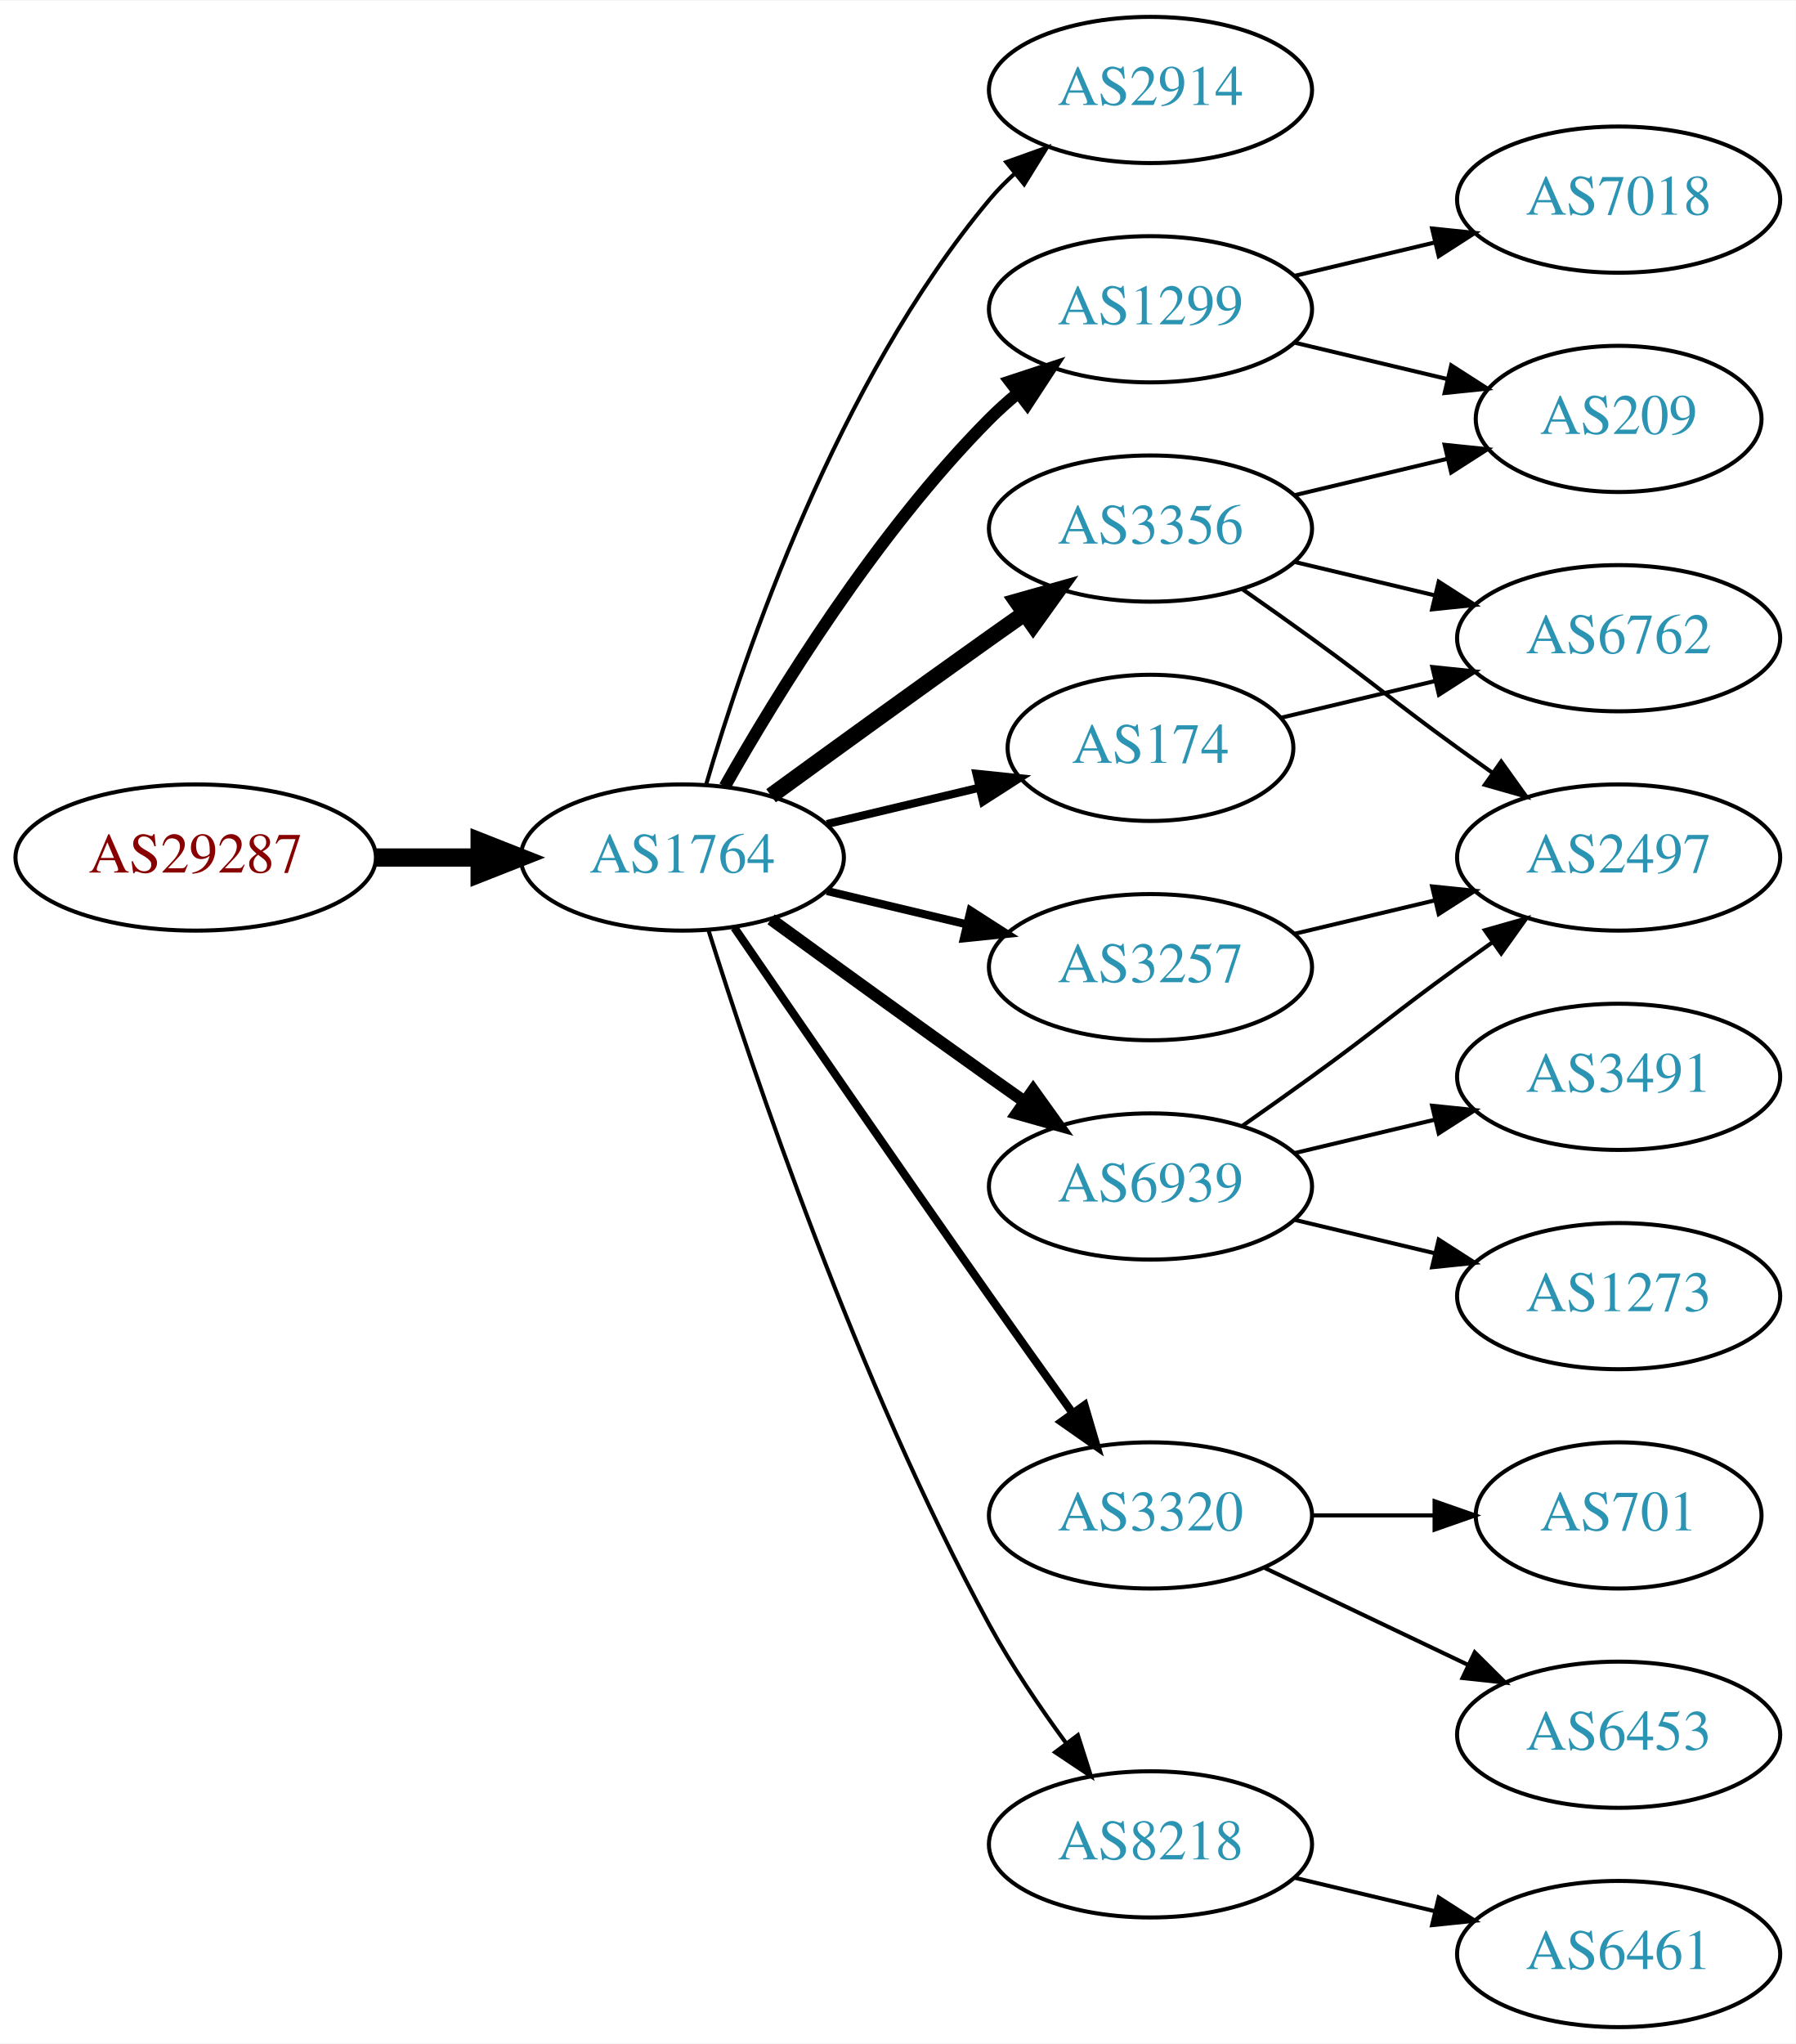
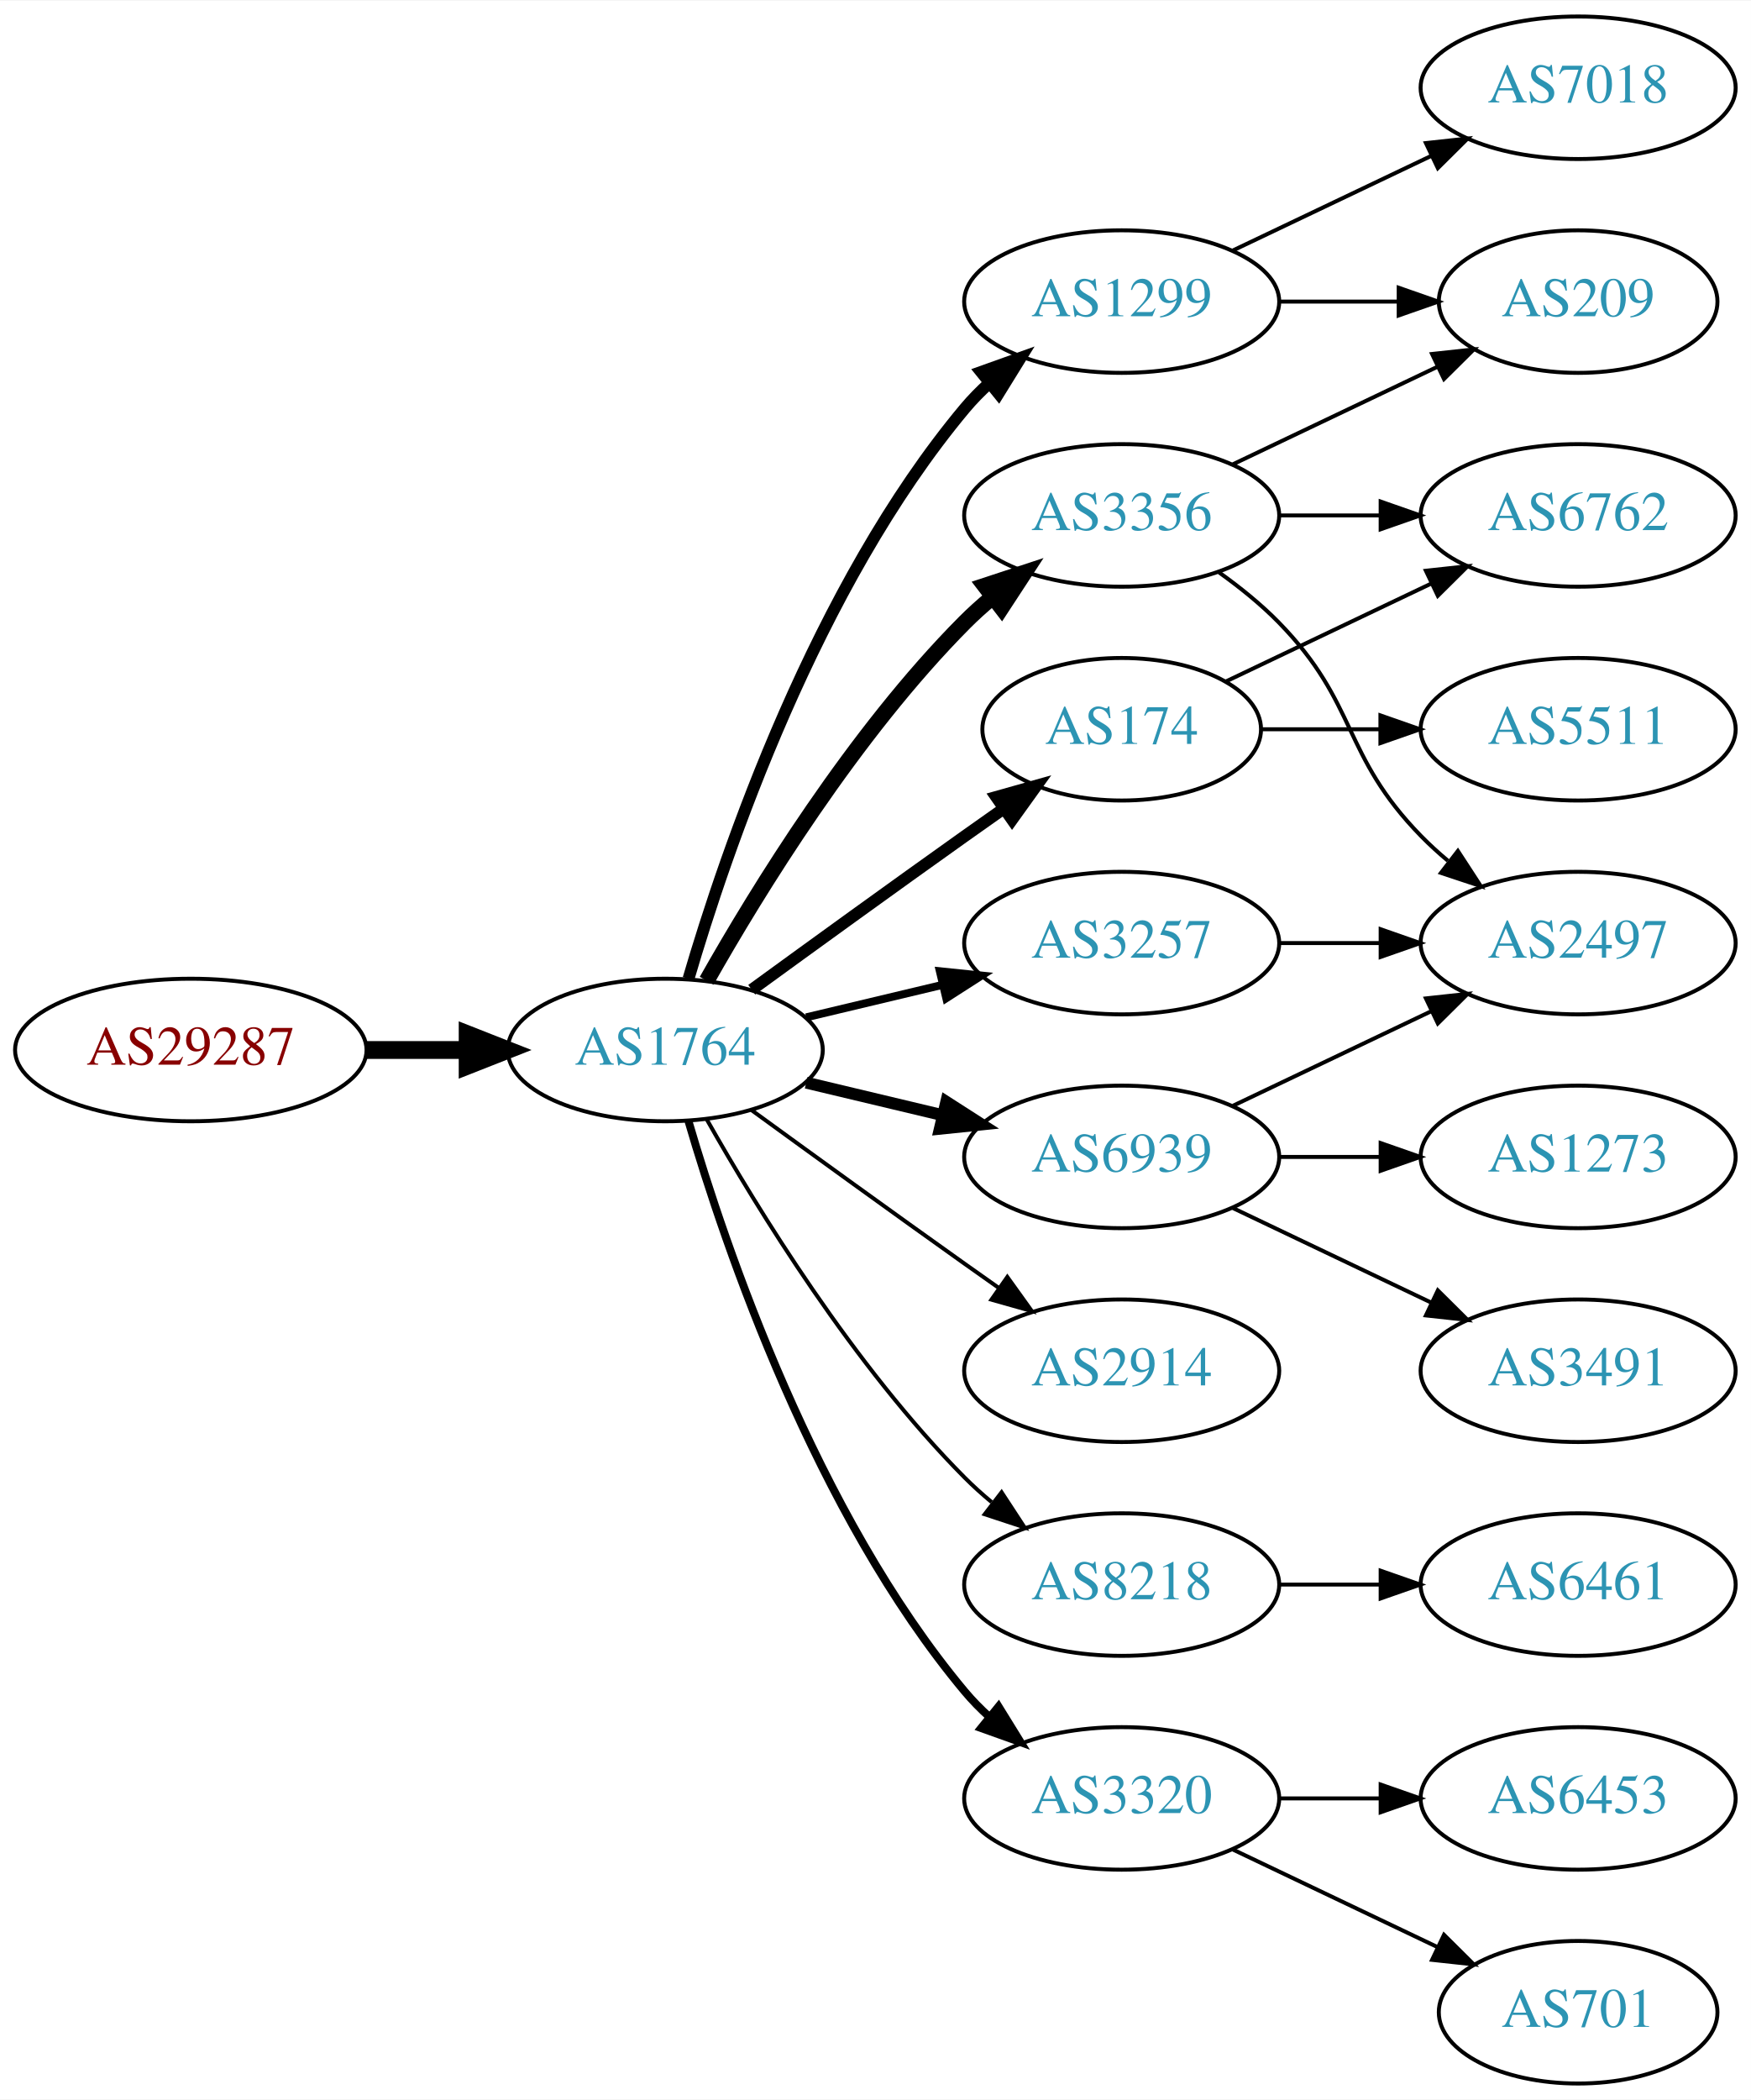
- <svg xmlns="http://www.w3.org/2000/svg" xmlns:xlink="http://www.w3.org/1999/xlink" width="442pt" height="503pt" viewBox="0.00 0.00 442.27 503.00">
-   <g id="graph0" class="graph" transform="scale(1 1) rotate(0) translate(4 499)">
-     <polygon fill="white" stroke="none" points="-4,4 -4,-499 438.271,-499 438.271,4 -4,4" />
+ <svg xmlns="http://www.w3.org/2000/svg" xmlns:xlink="http://www.w3.org/1999/xlink" width="442pt" height="530pt" viewBox="0.00 0.00 442.27 530.00">
+   <g id="graph0" class="graph" transform="scale(1 1) rotate(0) translate(4 526)">
+     <polygon fill="white" stroke="none" points="-4,4 -4,-526 438.271,-526 438.271,4 -4,4" />
    <g id="node1" class="node">
      <g id="a_node1">
        <a xlink:href="/asn/29287" xlink:title="AS29287 ~ Wien Energie [AT]">
-           <ellipse fill="#ffffff" stroke="black" cx="44.196" cy="-288" rx="44.393" ry="18" />
-           <text text-anchor="middle" x="44.196" y="-284.3" font-family="Times,serif" font-size="14.00" fill="#880000">AS29287</text>
+           <ellipse fill="#ffffff" stroke="black" cx="44.196" cy="-261" rx="44.393" ry="18" />
+           <text text-anchor="middle" x="44.196" y="-257.3" font-family="Times,serif" font-size="14.00" fill="#880000">AS29287</text>
        </a>
      </g>
    </g>
    <g id="node2" class="node">
      <g id="a_node2">
        <a xlink:href="/asn/1764" xlink:title="AS1764 ~ NEXTLAYER-AS [AT]">
-           <ellipse fill="#ffffff" stroke="black" cx="164.039" cy="-288" rx="39.794" ry="18" />
-           <text text-anchor="middle" x="164.039" y="-284.3" font-family="Times,serif" font-size="14.00" fill="#2c94b3">AS1764</text>
+           <ellipse fill="#ffffff" stroke="black" cx="164.039" cy="-261" rx="39.794" ry="18" />
+           <text text-anchor="middle" x="164.039" y="-257.3" font-family="Times,serif" font-size="14.00" fill="#2c94b3">AS1764</text>
        </a>
      </g>
    </g>
    <g id="edge1" class="edge">
-       <path fill="none" stroke="black" stroke-width="4.5" d="M88.407,-288C96.72,-288 105.482,-288 113.965,-288" />
-       <polygon fill="black" stroke="black" stroke-width="4.5" points="114.123,-291.938 124.123,-288 114.123,-284.063 114.123,-291.938" />
+       <path fill="none" stroke="black" stroke-width="4.5" d="M88.407,-261C96.72,-261 105.482,-261 113.965,-261" />
+       <polygon fill="black" stroke="black" stroke-width="4.5" points="114.123,-264.938 124.123,-261 114.123,-257.063 114.123,-264.938" />
    </g>
    <g id="node3" class="node">
      <g id="a_node3">
-         <a xlink:href="/asn/2914" xlink:title="AS2914 ~ NTT America, Inc. [US]">
-           <ellipse fill="#ffffff" stroke="black" cx="279.332" cy="-477" rx="39.794" ry="18" />
-           <text text-anchor="middle" x="279.332" y="-473.3" font-family="Times,serif" font-size="14.00" fill="#2c94b3">AS2914</text>
+         <a xlink:href="/asn/3356" xlink:title="AS3356 ~ Level 3 Parent, LLC [US]">
+           <ellipse fill="#ffffff" stroke="black" cx="279.332" cy="-396" rx="39.794" ry="18" />
+           <text text-anchor="middle" x="279.332" y="-392.3" font-family="Times,serif" font-size="14.00" fill="#2c94b3">AS3356</text>
        </a>
      </g>
    </g>
    <g id="edge2" class="edge">
-       <path fill="none" stroke="black" d="M169.913,-306.002C179.227,-337.844 202.043,-404.981 239.685,-450 241.555,-452.237 243.654,-454.374 245.88,-456.396" />
-       <polygon fill="black" stroke="black" points="243.823,-459.234 253.799,-462.804 248.227,-453.793 243.823,-459.234" />
+       <path fill="none" stroke="black" stroke-width="4" d="M174.498,-278.49C187.28,-301.096 211.712,-340.886 239.685,-369 241.796,-371.121 244.092,-373.188 246.477,-375.171" />
+       <polygon fill="black" stroke="black" stroke-width="4" points="244.73,-378.242 254.793,-381.556 248.993,-372.69 244.73,-378.242" />
    </g>
    <g id="node4" class="node">
      <g id="a_node4">
-         <a xlink:href="/asn/3356" xlink:title="AS3356 ~ Level 3 Parent, LLC [US]">
-           <ellipse fill="#ffffff" stroke="black" cx="279.332" cy="-369" rx="39.794" ry="18" />
-           <text text-anchor="middle" x="279.332" y="-365.3" font-family="Times,serif" font-size="14.00" fill="#2c94b3">AS3356</text>
+         <a xlink:href="/asn/2914" xlink:title="AS2914 ~ NTT America, Inc. [US]">
+           <ellipse fill="#ffffff" stroke="black" cx="279.332" cy="-180" rx="39.794" ry="18" />
+           <text text-anchor="middle" x="279.332" y="-176.3" font-family="Times,serif" font-size="14.00" fill="#2c94b3">AS2914</text>
        </a>
      </g>
    </g>
    <g id="edge3" class="edge">
-       <path fill="none" stroke="black" stroke-width="4" d="M185.887,-303.222C200.821,-314.091 221.435,-329.025 239.685,-342 242.506,-344.005 245.449,-346.085 248.397,-348.159" />
-       <polygon fill="black" stroke="black" stroke-width="4" points="246.424,-351.05 256.621,-353.926 250.443,-345.319 246.424,-351.05" />
+       <path fill="none" stroke="black" d="M185.887,-245.778C200.821,-234.909 221.435,-219.975 239.685,-207 242.506,-204.995 245.449,-202.915 248.397,-200.841" />
+       <polygon fill="black" stroke="black" points="250.443,-203.681 256.621,-195.074 246.424,-197.95 250.443,-203.681" />
    </g>
    <g id="node5" class="node">
      <g id="a_node5">
-         <a xlink:href="/asn/3320" xlink:title="AS3320 ~ DTAG [DE]">
-           <ellipse fill="#ffffff" stroke="black" cx="279.332" cy="-126" rx="39.794" ry="18" />
-           <text text-anchor="middle" x="279.332" y="-122.3" font-family="Times,serif" font-size="14.00" fill="#2c94b3">AS3320</text>
+         <a xlink:href="/asn/174" xlink:title="AS174 ~ Cogent Communications [US]">
+           <ellipse fill="#ffffff" stroke="black" cx="279.332" cy="-342" rx="35.194" ry="18" />
+           <text text-anchor="middle" x="279.332" y="-338.3" font-family="Times,serif" font-size="14.00" fill="#2c94b3">AS174</text>
        </a>
      </g>
    </g>
    <g id="edge4" class="edge">
-       <path fill="none" stroke="black" stroke-width="2" d="M176.846,-270.731C191.489,-249.358 217.262,-211.88 239.685,-180 246.32,-170.567 253.67,-160.261 260.164,-151.205" />
-       <polygon fill="black" stroke="black" stroke-width="2" points="263.085,-153.138 266.076,-142.974 257.399,-149.054 263.085,-153.138" />
+       <path fill="none" stroke="black" stroke-width="3" d="M185.887,-276.222C200.821,-287.091 221.435,-302.025 239.685,-315 242.895,-317.282 246.264,-319.661 249.619,-322.018" />
+       <polygon fill="black" stroke="black" stroke-width="3" points="247.631,-324.899 257.83,-327.77 251.647,-319.166 247.631,-324.899" />
    </g>
    <g id="node6" class="node">
      <g id="a_node6">
-         <a xlink:href="/asn/1299" xlink:title="AS1299 ~ Telia Carrier [EU]">
-           <ellipse fill="#ffffff" stroke="black" cx="279.332" cy="-423" rx="39.794" ry="18" />
-           <text text-anchor="middle" x="279.332" y="-419.3" font-family="Times,serif" font-size="14.00" fill="#2c94b3">AS1299</text>
+         <a xlink:href="/asn/3257" xlink:title="AS3257 ~ GTT [DE]">
+           <ellipse fill="#ffffff" stroke="black" cx="279.332" cy="-288" rx="39.794" ry="18" />
+           <text text-anchor="middle" x="279.332" y="-284.3" font-family="Times,serif" font-size="14.00" fill="#2c94b3">AS3257</text>
        </a>
      </g>
    </g>
    <g id="edge5" class="edge">
-       <path fill="none" stroke="black" stroke-width="3" d="M174.498,-305.49C187.28,-328.096 211.712,-367.886 239.685,-396 241.796,-398.121 244.092,-400.188 246.477,-402.171" />
-       <polygon fill="black" stroke="black" stroke-width="3" points="244.73,-405.242 254.793,-408.556 248.993,-399.69 244.73,-405.242" />
+       <path fill="none" stroke="black" stroke-width="2" d="M199.646,-269.248C210.517,-271.838 222.671,-274.735 234.114,-277.462" />
+       <polygon fill="black" stroke="black" stroke-width="2" points="233.397,-280.889 243.936,-279.803 235.02,-274.08 233.397,-280.889" />
    </g>
    <g id="node7" class="node">
      <g id="a_node7">
-         <a xlink:href="/asn/8218" xlink:title="AS8218 ~ legacy Neotelecoms [FR]">
-           <ellipse fill="#ffffff" stroke="black" cx="279.332" cy="-45" rx="39.794" ry="18" />
-           <text text-anchor="middle" x="279.332" y="-41.3" font-family="Times,serif" font-size="14.00" fill="#2c94b3">AS8218</text>
+         <a xlink:href="/asn/1299" xlink:title="AS1299 ~ Telia Carrier [EU]">
+           <ellipse fill="#ffffff" stroke="black" cx="279.332" cy="-450" rx="39.794" ry="18" />
+           <text text-anchor="middle" x="279.332" y="-446.3" font-family="Times,serif" font-size="14.00" fill="#2c94b3">AS1299</text>
        </a>
      </g>
    </g>
    <g id="edge6" class="edge">
-       <path fill="none" stroke="black" d="M170.46,-270.159C181.231,-235.854 207.122,-158.797 239.685,-99 245.117,-89.026 252.091,-78.731 258.617,-69.84" />
-       <polygon fill="black" stroke="black" points="261.45,-71.895 264.67,-61.802 255.858,-67.684 261.45,-71.895" />
+       <path fill="none" stroke="black" stroke-width="3" d="M169.913,-279.002C179.227,-310.844 202.043,-377.981 239.685,-423 241.555,-425.237 243.654,-427.374 245.88,-429.396" />
+       <polygon fill="black" stroke="black" stroke-width="3" points="243.823,-432.234 253.799,-435.804 248.227,-426.793 243.823,-432.234" />
    </g>
    <g id="node8" class="node">
      <g id="a_node8">
-         <a xlink:href="/asn/174" xlink:title="AS174 ~ Cogent Communications [US]">
-           <ellipse fill="#ffffff" stroke="black" cx="279.332" cy="-315" rx="35.194" ry="18" />
-           <text text-anchor="middle" x="279.332" y="-311.3" font-family="Times,serif" font-size="14.00" fill="#2c94b3">AS174</text>
+         <a xlink:href="/asn/6939" xlink:title="AS6939 ~ Hurricane Electric LLC [US]">
+           <ellipse fill="#ffffff" stroke="black" cx="279.332" cy="-234" rx="39.794" ry="18" />
+           <text text-anchor="middle" x="279.332" y="-230.3" font-family="Times,serif" font-size="14.00" fill="#2c94b3">AS6939</text>
        </a>
      </g>
    </g>
    <g id="edge7" class="edge">
-       <path fill="none" stroke="black" stroke-width="2" d="M199.646,-296.248C211.44,-299.058 224.745,-302.229 237.013,-305.153" />
-       <polygon fill="black" stroke="black" stroke-width="2" points="236.479,-308.624 247.018,-307.537 238.101,-301.814 236.479,-308.624" />
+       <path fill="none" stroke="black" stroke-width="3" d="M199.646,-252.752C210.517,-250.162 222.671,-247.265 234.114,-244.538" />
+       <polygon fill="black" stroke="black" stroke-width="3" points="235.02,-247.92 243.936,-242.197 233.397,-241.111 235.02,-247.92" />
    </g>
    <g id="node9" class="node">
      <g id="a_node9">
-         <a xlink:href="/asn/6939" xlink:title="AS6939 ~ Hurricane Electric LLC [US]">
-           <ellipse fill="#ffffff" stroke="black" cx="279.332" cy="-207" rx="39.794" ry="18" />
-           <text text-anchor="middle" x="279.332" y="-203.3" font-family="Times,serif" font-size="14.00" fill="#2c94b3">AS6939</text>
+         <a xlink:href="/asn/8218" xlink:title="AS8218 ~ legacy Neotelecoms [FR]">
+           <ellipse fill="#ffffff" stroke="black" cx="279.332" cy="-126" rx="39.794" ry="18" />
+           <text text-anchor="middle" x="279.332" y="-122.3" font-family="Times,serif" font-size="14.00" fill="#2c94b3">AS8218</text>
        </a>
      </g>
    </g>
    <g id="edge8" class="edge">
-       <path fill="none" stroke="black" stroke-width="3" d="M185.887,-272.778C200.821,-261.909 221.435,-246.975 239.685,-234 242.506,-231.995 245.449,-229.915 248.397,-227.841" />
-       <polygon fill="black" stroke="black" stroke-width="3" points="250.443,-230.681 256.621,-222.074 246.424,-224.95 250.443,-230.681" />
+       <path fill="none" stroke="black" d="M174.498,-243.51C187.28,-220.904 211.712,-181.114 239.685,-153 241.796,-150.879 244.092,-148.812 246.477,-146.829" />
+       <polygon fill="black" stroke="black" points="248.993,-149.31 254.793,-140.444 244.73,-143.758 248.993,-149.31" />
    </g>
    <g id="node10" class="node">
      <g id="a_node10">
-         <a xlink:href="/asn/3257" xlink:title="AS3257 ~ GTT [DE]">
-           <ellipse fill="#ffffff" stroke="black" cx="279.332" cy="-261" rx="39.794" ry="18" />
-           <text text-anchor="middle" x="279.332" y="-257.3" font-family="Times,serif" font-size="14.00" fill="#2c94b3">AS3257</text>
+         <a xlink:href="/asn/3320" xlink:title="AS3320 ~ DTAG [DE]">
+           <ellipse fill="#ffffff" stroke="black" cx="279.332" cy="-72" rx="39.794" ry="18" />
+           <text text-anchor="middle" x="279.332" y="-68.3" font-family="Times,serif" font-size="14.00" fill="#2c94b3">AS3320</text>
        </a>
      </g>
    </g>
    <g id="edge9" class="edge">
-       <path fill="none" stroke="black" stroke-width="2" d="M199.646,-279.752C210.517,-277.162 222.671,-274.265 234.114,-271.538" />
-       <polygon fill="black" stroke="black" stroke-width="2" points="235.02,-274.92 243.936,-269.197 233.397,-268.111 235.02,-274.92" />
+       <path fill="none" stroke="black" stroke-width="2" d="M169.913,-242.998C179.227,-211.156 202.043,-144.019 239.685,-99 241.555,-96.763 243.654,-94.626 245.88,-92.604" />
+       <polygon fill="black" stroke="black" stroke-width="2" points="248.227,-95.207 253.799,-86.196 243.823,-89.766 248.227,-95.207" />
+     </g>
+     <g id="node11" class="node">
+       <g id="a_node11">
+         <a xlink:href="/asn/209" xlink:title="AS209 ~ CenturyLink Communications, LLC [US]">
+           <ellipse fill="#ffffff" stroke="black" cx="394.625" cy="-450" rx="35.194" ry="18" />
+           <text text-anchor="middle" x="394.625" y="-446.3" font-family="Times,serif" font-size="14.00" fill="#2c94b3">AS209</text>
+         </a>
+       </g>
+     </g>
+     <g id="edge12" class="edge">
+       <path fill="none" stroke="black" d="M307.468,-408.934C322.9,-416.29 342.385,-425.577 358.92,-433.459" />
+       <polygon fill="black" stroke="black" points="357.729,-436.768 368.262,-437.911 360.741,-430.449 357.729,-436.768" />
    </g>
    <g id="node13" class="node">
      <g id="a_node13">
-         <a xlink:href="/asn/209" xlink:title="AS209 ~ CenturyLink Communications, LLC [US]">
-           <ellipse fill="#ffffff" stroke="black" cx="394.625" cy="-396" rx="35.194" ry="18" />
-           <text text-anchor="middle" x="394.625" y="-392.3" font-family="Times,serif" font-size="14.00" fill="#2c94b3">AS209</text>
-         </a>
-       </g>
-     </g>
-     <g id="edge19" class="edge">
-       <path fill="none" stroke="black" d="M314.939,-377.248C326.733,-380.058 340.038,-383.229 352.306,-386.153" />
-       <polygon fill="black" stroke="black" points="351.772,-389.624 362.311,-388.537 353.394,-382.814 351.772,-389.624" />
-     </g>
-     <g id="node16" class="node">
-       <g id="a_node16">
+         <a xlink:href="/asn/6762" xlink:title="AS6762 ~ TELECOM ITALIA SPARKLE S.p.A. [IT]">
+           <ellipse fill="#ffffff" stroke="black" cx="394.625" cy="-396" rx="39.794" ry="18" />
+           <text text-anchor="middle" x="394.625" y="-392.3" font-family="Times,serif" font-size="14.00" fill="#2c94b3">AS6762</text>
+         </a>
+       </g>
+     </g>
+     <g id="edge13" class="edge">
+       <path fill="none" stroke="black" d="M319.004,-396C327.207,-396 335.971,-396 344.503,-396" />
+       <polygon fill="black" stroke="black" points="344.742,-399.5 354.742,-396 344.742,-392.5 344.742,-399.5" />
+     </g>
+     <g id="node14" class="node">
+       <g id="a_node14">
        <a xlink:href="/asn/2497" xlink:title="AS2497 ~ Internet Initiative Japan Inc. [JP]">
          <ellipse fill="#ffffff" stroke="black" cx="394.625" cy="-288" rx="39.794" ry="18" />
          <text text-anchor="middle" x="394.625" y="-284.3" font-family="Times,serif" font-size="14.00" fill="#2c94b3">AS2497</text>
        </a>
      </g>
    </g>
+     <g id="edge14" class="edge">
+       <path fill="none" stroke="black" d="M303.926,-381.611C309.182,-377.852 314.513,-373.563 318.978,-369 339.151,-348.383 334.806,-335.617 354.978,-315 357.071,-312.861 359.354,-310.782 361.731,-308.79" />
+       <polygon fill="black" stroke="black" points="364.249,-311.268 370.031,-302.389 359.974,-305.725 364.249,-311.268" />
+     </g>
+     <g id="edge22" class="edge">
+       <path fill="none" stroke="black" d="M305.757,-354.119C321.059,-361.413 340.783,-370.814 357.665,-378.86" />
+       <polygon fill="black" stroke="black" points="356.172,-382.026 366.705,-383.169 359.184,-375.707 356.172,-382.026" />
+     </g>
+     <g id="node20" class="node">
+       <g id="a_node20">
+         <a xlink:href="/asn/5511" xlink:title="AS5511 ~ Orange S.A. [FR]">
+           <ellipse fill="#ffffff" stroke="black" cx="394.625" cy="-342" rx="39.794" ry="18" />
+           <text text-anchor="middle" x="394.625" y="-338.3" font-family="Times,serif" font-size="14.00" fill="#2c94b3">AS5511</text>
+         </a>
+       </g>
+     </g>
    <g id="edge21" class="edge">
-       <path fill="none" stroke="black" d="M302.089,-353.991C307.623,-350.121 313.542,-345.936 318.978,-342 335.178,-330.271 338.778,-326.729 354.978,-315 357.781,-312.971 360.712,-310.875 363.653,-308.79" />
-       <polygon fill="black" stroke="black" points="365.704,-311.627 371.868,-303.009 361.675,-305.903 365.704,-311.627" />
-     </g>
-     <g id="node19" class="node">
-       <g id="a_node19">
-         <a xlink:href="/asn/6762" xlink:title="AS6762 ~ TELECOM ITALIA SPARKLE S.p.A. [IT]">
-           <ellipse fill="#ffffff" stroke="black" cx="394.625" cy="-342" rx="39.794" ry="18" />
-           <text text-anchor="middle" x="394.625" y="-338.3" font-family="Times,serif" font-size="14.00" fill="#2c94b3">AS6762</text>
-         </a>
-       </g>
-     </g>
-     <g id="edge20" class="edge">
-       <path fill="none" stroke="black" d="M314.939,-360.752C325.81,-358.162 337.964,-355.265 349.407,-352.538" />
-       <polygon fill="black" stroke="black" points="350.313,-355.92 359.229,-350.197 348.69,-349.111 350.313,-355.92" />
-     </g>
-     <g id="node11" class="node">
-       <g id="a_node11">
+       <path fill="none" stroke="black" d="M314.631,-342C324.008,-342 334.358,-342 344.393,-342" />
+       <polygon fill="black" stroke="black" points="344.681,-345.5 354.681,-342 344.681,-338.5 344.681,-345.5" />
+     </g>
+     <g id="edge23" class="edge">
+       <path fill="none" stroke="black" d="M319.004,-288C327.207,-288 335.971,-288 344.503,-288" />
+       <polygon fill="black" stroke="black" points="344.742,-291.5 354.742,-288 344.742,-284.5 344.742,-291.5" />
+     </g>
+     <g id="edge10" class="edge">
+       <path fill="none" stroke="black" d="M319.004,-450C328.709,-450 339.2,-450 349.163,-450" />
+       <polygon fill="black" stroke="black" points="349.299,-453.5 359.299,-450 349.299,-446.5 349.299,-453.5" />
+     </g>
+     <g id="node12" class="node">
+       <g id="a_node12">
+         <a xlink:href="/asn/7018" xlink:title="AS7018 ~ AT&amp;T Services, Inc. [US]">
+           <ellipse fill="#ffffff" stroke="black" cx="394.625" cy="-504" rx="39.794" ry="18" />
+           <text text-anchor="middle" x="394.625" y="-500.3" font-family="Times,serif" font-size="14.00" fill="#2c94b3">AS7018</text>
+         </a>
+       </g>
+     </g>
+     <g id="edge11" class="edge">
+       <path fill="none" stroke="black" d="M307.468,-462.934C322.462,-470.081 341.283,-479.052 357.506,-486.785" />
+       <polygon fill="black" stroke="black" points="356.177,-490.028 366.71,-491.171 359.188,-483.709 356.177,-490.028" />
+     </g>
+     <g id="edge16" class="edge">
+       <path fill="none" stroke="black" d="M307.468,-246.934C322.462,-254.081 341.283,-263.052 357.506,-270.785" />
+       <polygon fill="black" stroke="black" points="356.177,-274.028 366.71,-275.171 359.188,-267.709 356.177,-274.028" />
+     </g>
+     <g id="node15" class="node">
+       <g id="a_node15">
+         <a xlink:href="/asn/1273" xlink:title="AS1273 ~ Vodafone Group PLC [EU]">
+           <ellipse fill="#ffffff" stroke="black" cx="394.625" cy="-234" rx="39.794" ry="18" />
+           <text text-anchor="middle" x="394.625" y="-230.3" font-family="Times,serif" font-size="14.00" fill="#2c94b3">AS1273</text>
+         </a>
+       </g>
+     </g>
+     <g id="edge15" class="edge">
+       <path fill="none" stroke="black" d="M319.004,-234C327.207,-234 335.971,-234 344.503,-234" />
+       <polygon fill="black" stroke="black" points="344.742,-237.5 354.742,-234 344.742,-230.5 344.742,-237.5" />
+     </g>
+     <g id="node16" class="node">
+       <g id="a_node16">
+         <a xlink:href="/asn/3491" xlink:title="AS3491 ~ PCCW Global, Inc. [US]">
+           <ellipse fill="#ffffff" stroke="black" cx="394.625" cy="-180" rx="39.794" ry="18" />
+           <text text-anchor="middle" x="394.625" y="-176.3" font-family="Times,serif" font-size="14.00" fill="#2c94b3">AS3491</text>
+         </a>
+       </g>
+     </g>
+     <g id="edge17" class="edge">
+       <path fill="none" stroke="black" d="M307.468,-221.066C322.462,-213.919 341.283,-204.948 357.506,-197.215" />
+       <polygon fill="black" stroke="black" points="359.188,-200.291 366.71,-192.829 356.177,-193.972 359.188,-200.291" />
+     </g>
+     <g id="node17" class="node">
+       <g id="a_node17">
+         <a xlink:href="/asn/6461" xlink:title="AS6461 ~ Zayo Bandwidth [US]">
+           <ellipse fill="#ffffff" stroke="black" cx="394.625" cy="-126" rx="39.794" ry="18" />
+           <text text-anchor="middle" x="394.625" y="-122.3" font-family="Times,serif" font-size="14.00" fill="#2c94b3">AS6461</text>
+         </a>
+       </g>
+     </g>
+     <g id="edge18" class="edge">
+       <path fill="none" stroke="black" d="M319.004,-126C327.207,-126 335.971,-126 344.503,-126" />
+       <polygon fill="black" stroke="black" points="344.742,-129.5 354.742,-126 344.742,-122.5 344.742,-129.5" />
+     </g>
+     <g id="node18" class="node">
+       <g id="a_node18">
        <a xlink:href="/asn/6453" xlink:title="AS6453 ~ TATA COMMUNICATIONS (AMERICA) INC [US]">
          <ellipse fill="#ffffff" stroke="black" cx="394.625" cy="-72" rx="39.794" ry="18" />
          <text text-anchor="middle" x="394.625" y="-68.3" font-family="Times,serif" font-size="14.00" fill="#2c94b3">AS6453</text>
        </a>
      </g>
    </g>
-     <g id="edge10" class="edge">
-       <path fill="none" stroke="black" d="M307.468,-113.066C322.462,-105.919 341.283,-96.948 357.506,-89.215" />
-       <polygon fill="black" stroke="black" points="359.188,-92.291 366.71,-84.829 356.177,-85.972 359.188,-92.291" />
-     </g>
-     <g id="node12" class="node">
-       <g id="a_node12">
+     <g id="edge19" class="edge">
+       <path fill="none" stroke="black" d="M319.004,-72C327.207,-72 335.971,-72 344.503,-72" />
+       <polygon fill="black" stroke="black" points="344.742,-75.5 354.742,-72 344.742,-68.5 344.742,-75.5" />
+     </g>
+     <g id="node19" class="node">
+       <g id="a_node19">
        <a xlink:href="/asn/701" xlink:title="AS701 ~ UUNET [US]">
-           <ellipse fill="#ffffff" stroke="black" cx="394.625" cy="-126" rx="35.194" ry="18" />
-           <text text-anchor="middle" x="394.625" y="-122.3" font-family="Times,serif" font-size="14.00" fill="#2c94b3">AS701</text>
-         </a>
-       </g>
-     </g>
-     <g id="edge11" class="edge">
-       <path fill="none" stroke="black" d="M319.004,-126C328.709,-126 339.2,-126 349.163,-126" />
-       <polygon fill="black" stroke="black" points="349.299,-129.5 359.299,-126 349.299,-122.5 349.299,-129.5" />
-     </g>
-     <g id="edge12" class="edge">
-       <path fill="none" stroke="black" d="M314.939,-414.752C326.733,-411.942 340.038,-408.771 352.306,-405.847" />
-       <polygon fill="black" stroke="black" points="353.394,-409.186 362.311,-403.463 351.772,-402.376 353.394,-409.186" />
-     </g>
-     <g id="node14" class="node">
-       <g id="a_node14">
-         <a xlink:href="/asn/7018" xlink:title="AS7018 ~ AT&amp;T Services, Inc. [US]">
-           <ellipse fill="#ffffff" stroke="black" cx="394.625" cy="-450" rx="39.794" ry="18" />
-           <text text-anchor="middle" x="394.625" y="-446.3" font-family="Times,serif" font-size="14.00" fill="#2c94b3">AS7018</text>
-         </a>
-       </g>
-     </g>
-     <g id="edge13" class="edge">
-       <path fill="none" stroke="black" d="M314.939,-431.248C325.81,-433.838 337.964,-436.735 349.407,-439.462" />
-       <polygon fill="black" stroke="black" points="348.69,-442.889 359.229,-441.803 350.313,-436.08 348.69,-442.889" />
-     </g>
-     <g id="node15" class="node">
-       <g id="a_node15">
-         <a xlink:href="/asn/6461" xlink:title="AS6461 ~ Zayo Bandwidth [US]">
-           <ellipse fill="#ffffff" stroke="black" cx="394.625" cy="-18" rx="39.794" ry="18" />
-           <text text-anchor="middle" x="394.625" y="-14.3" font-family="Times,serif" font-size="14.00" fill="#2c94b3">AS6461</text>
-         </a>
-       </g>
-     </g>
-     <g id="edge14" class="edge">
-       <path fill="none" stroke="black" d="M314.939,-36.752C325.81,-34.162 337.964,-31.265 349.407,-28.538" />
-       <polygon fill="black" stroke="black" points="350.313,-31.92 359.229,-26.197 348.69,-25.111 350.313,-31.92" />
-     </g>
-     <g id="edge22" class="edge">
-       <path fill="none" stroke="black" d="M311.589,-322.449C323.269,-325.233 336.765,-328.449 349.394,-331.459" />
-       <polygon fill="black" stroke="black" points="348.747,-334.903 359.286,-333.816 350.37,-328.093 348.747,-334.903" />
-     </g>
-     <g id="edge15" class="edge">
-       <path fill="none" stroke="black" d="M302.089,-222.009C307.623,-225.879 313.542,-230.064 318.978,-234 335.178,-245.729 338.778,-249.271 354.978,-261 357.781,-263.029 360.712,-265.125 363.653,-267.21" />
-       <polygon fill="black" stroke="black" points="361.675,-270.097 371.868,-272.991 365.704,-264.373 361.675,-270.097" />
-     </g>
-     <g id="node17" class="node">
-       <g id="a_node17">
-         <a xlink:href="/asn/3491" xlink:title="AS3491 ~ PCCW Global, Inc. [US]">
-           <ellipse fill="#ffffff" stroke="black" cx="394.625" cy="-234" rx="39.794" ry="18" />
-           <text text-anchor="middle" x="394.625" y="-230.3" font-family="Times,serif" font-size="14.00" fill="#2c94b3">AS3491</text>
-         </a>
-       </g>
-     </g>
-     <g id="edge16" class="edge">
-       <path fill="none" stroke="black" d="M314.939,-215.248C325.81,-217.838 337.964,-220.735 349.407,-223.462" />
-       <polygon fill="black" stroke="black" points="348.69,-226.889 359.229,-225.803 350.313,-220.08 348.69,-226.889" />
-     </g>
-     <g id="node18" class="node">
-       <g id="a_node18">
-         <a xlink:href="/asn/1273" xlink:title="AS1273 ~ Vodafone Group PLC [EU]">
-           <ellipse fill="#ffffff" stroke="black" cx="394.625" cy="-180" rx="39.794" ry="18" />
-           <text text-anchor="middle" x="394.625" y="-176.3" font-family="Times,serif" font-size="14.00" fill="#2c94b3">AS1273</text>
-         </a>
-       </g>
-     </g>
-     <g id="edge17" class="edge">
-       <path fill="none" stroke="black" d="M314.939,-198.752C325.81,-196.162 337.964,-193.265 349.407,-190.538" />
-       <polygon fill="black" stroke="black" points="350.313,-193.92 359.229,-188.197 348.69,-187.111 350.313,-193.92" />
-     </g>
-     <g id="edge18" class="edge">
-       <path fill="none" stroke="black" d="M314.939,-269.248C325.81,-271.838 337.964,-274.735 349.407,-277.462" />
-       <polygon fill="black" stroke="black" points="348.69,-280.889 359.229,-279.803 350.313,-274.08 348.69,-280.889" />
+           <ellipse fill="#ffffff" stroke="black" cx="394.625" cy="-18" rx="35.194" ry="18" />
+           <text text-anchor="middle" x="394.625" y="-14.3" font-family="Times,serif" font-size="14.00" fill="#2c94b3">AS701</text>
+         </a>
+       </g>
+     </g>
+     <g id="edge20" class="edge">
+       <path fill="none" stroke="black" d="M307.468,-59.066C322.9,-51.71 342.385,-42.423 358.92,-34.541" />
+       <polygon fill="black" stroke="black" points="360.741,-37.551 368.262,-30.089 357.729,-31.232 360.741,-37.551" />
    </g>
  </g>
</svg>
